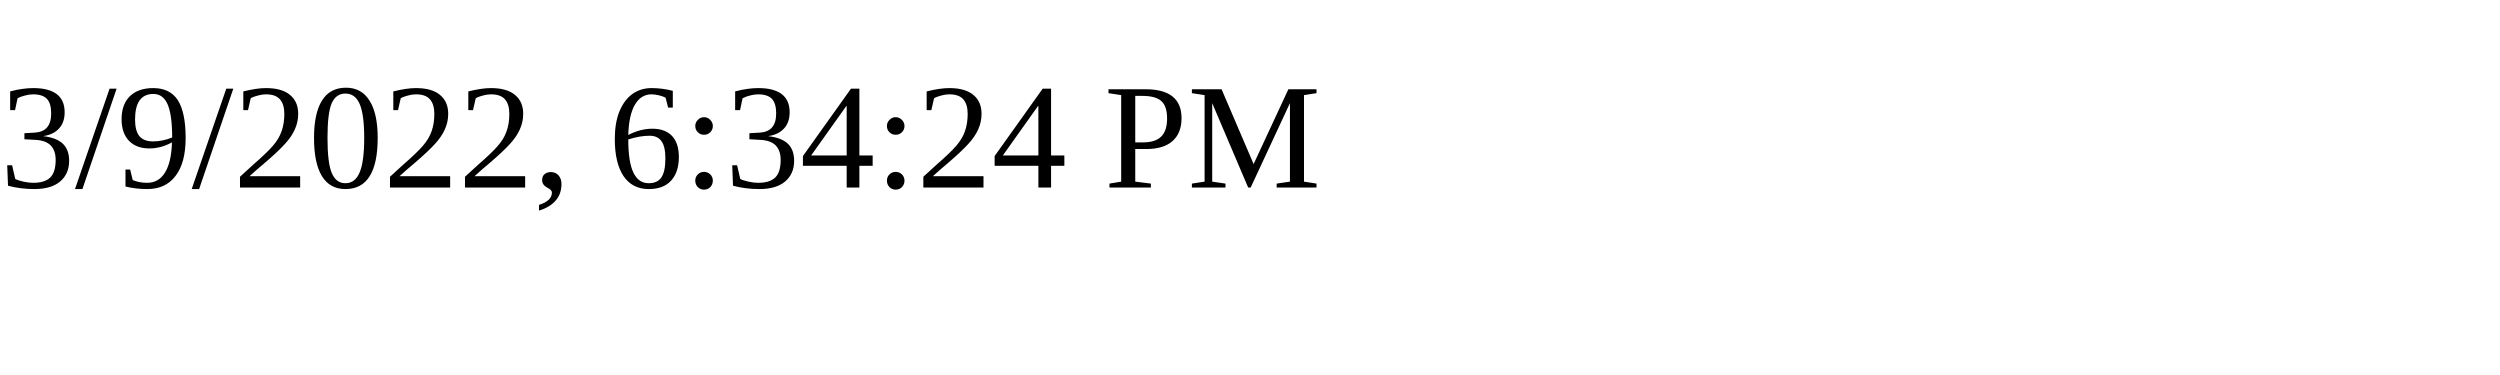
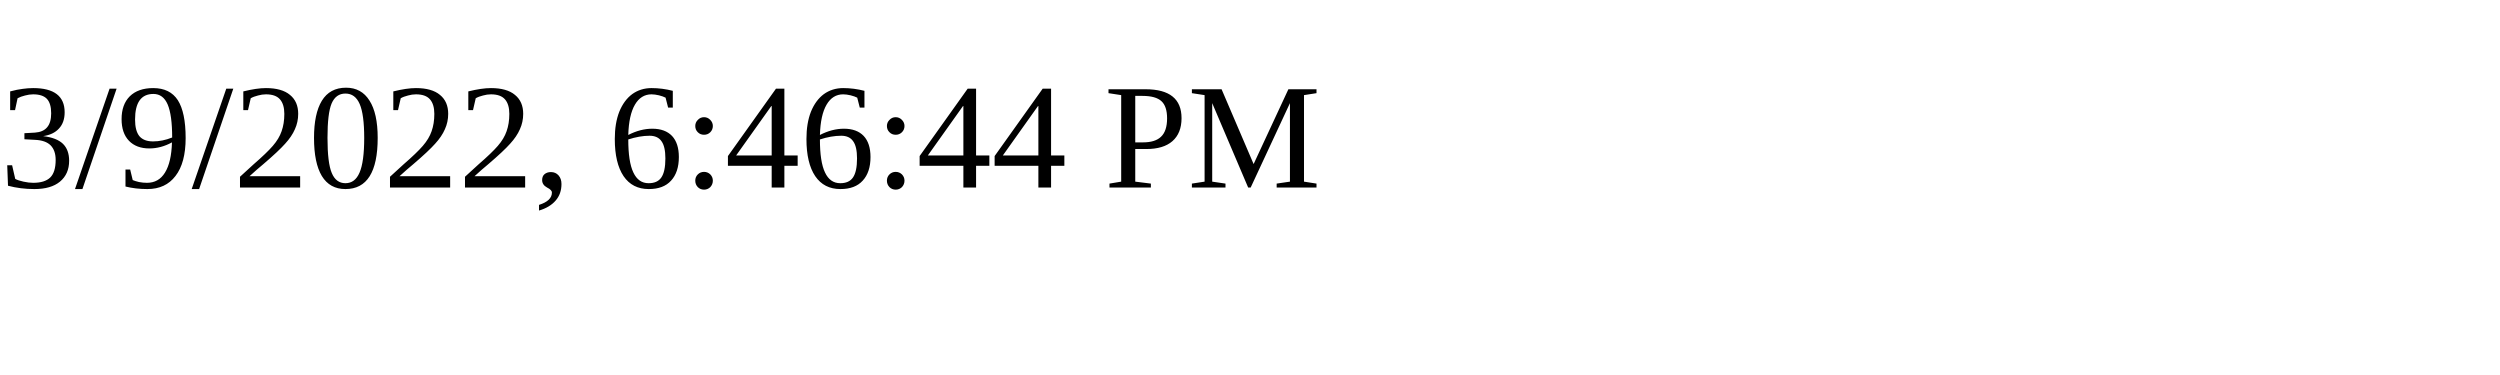
<svg xmlns="http://www.w3.org/2000/svg" height="30" width="200">
-   <text x="0" y="15">3/9/2022, 6:34:24 PM</text>
+   <text x="0" y="15">3/9/2022, 6:46:44 PM</text>
</svg>
